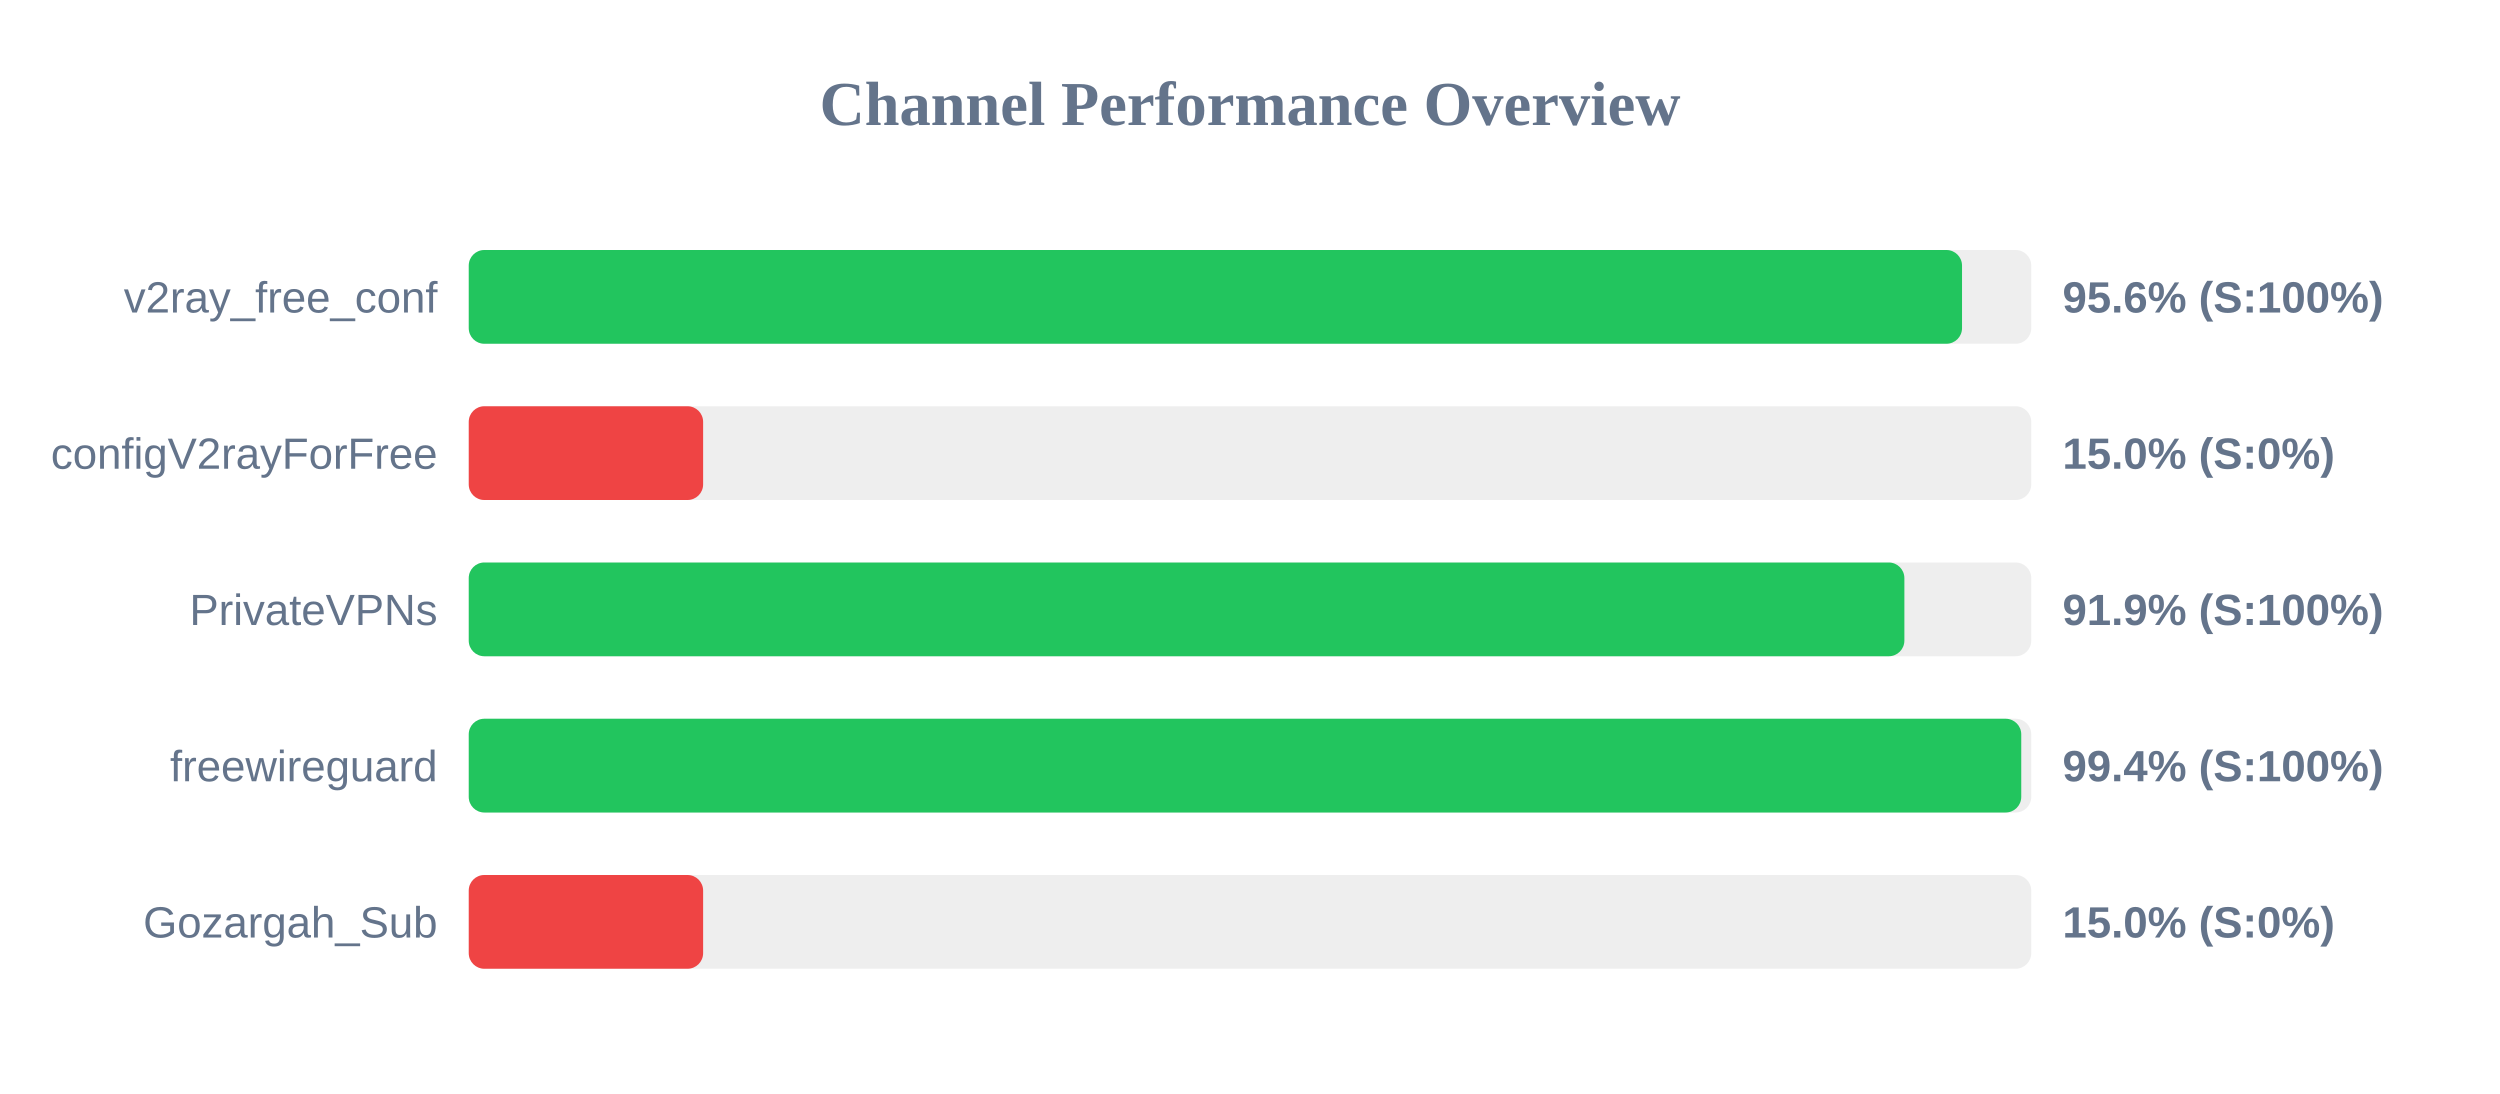
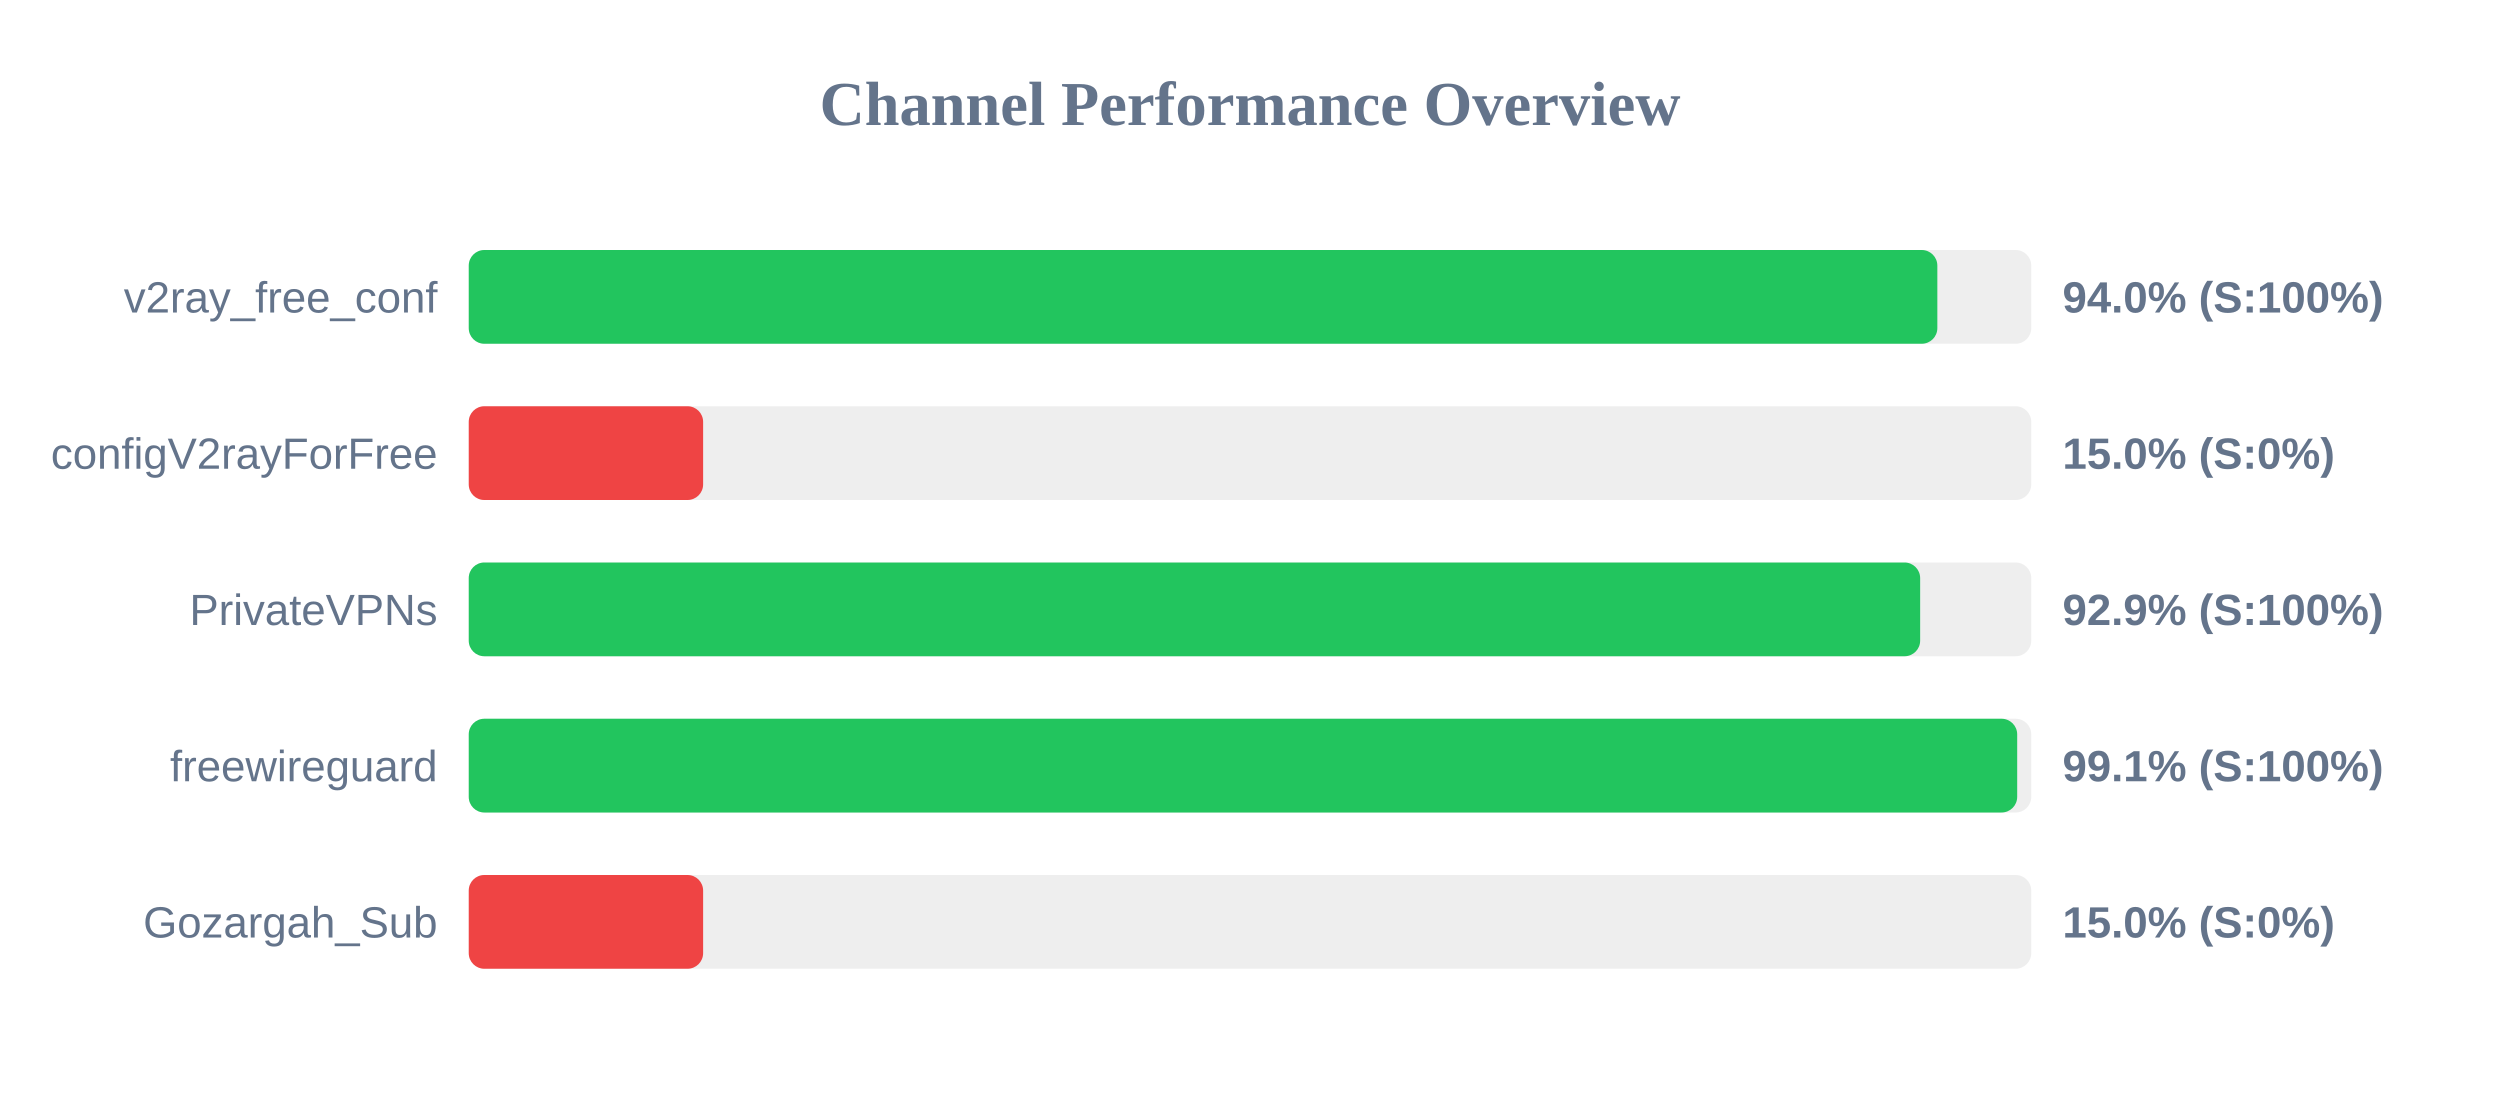
<svg xmlns="http://www.w3.org/2000/svg" width="800" height="350" version="1.1">
  <style>
        .row { font: 14px Arial; fill: #64748b; }
        .score { font: bold 14px Arial; fill: #64748b; }
    </style>
  <text x="400" y="40" text-anchor="middle" font-size="20px" font-weight="bold" fill="#64748b">Channel Performance Overview</text>
  <rect x="150" y="80" width="500" height="30" fill="#eee" rx="5" />
-   <rect x="150" y="80" width="477.85" height="30" fill="#22c55e" rx="5" />
+   <rect x="150" y="80" width="469.95" height="30" fill="#22c55e" rx="5" />
  <text x="140" y="100" text-anchor="end" class="row">v2ray_free_conf</text>
-   <text x="660" y="100" text-anchor="start" class="score">95.6% (S:100%)</text>
+   <text x="660" y="100" text-anchor="start" class="score">94.0% (S:100%)</text>
  <rect x="150" y="130" width="500" height="30" fill="#eee" rx="5" />
  <rect x="150" y="130" width="75.0" height="30" fill="#ef4444" rx="5" />
  <text x="140" y="150" text-anchor="end" class="row">configV2rayForFree</text>
  <text x="660" y="150" text-anchor="start" class="score">15.0% (S:0%)</text>
  <rect x="150" y="180" width="500" height="30" fill="#eee" rx="5" />
-   <rect x="150" y="180" width="459.4" height="30" fill="#22c55e" rx="5" />
+   <rect x="150" y="180" width="464.45" height="30" fill="#22c55e" rx="5" />
  <text x="140" y="200" text-anchor="end" class="row">PrivateVPNs</text>
-   <text x="660" y="200" text-anchor="start" class="score">91.9% (S:100%)</text>
+   <text x="660" y="200" text-anchor="start" class="score">92.9% (S:100%)</text>
  <rect x="150" y="230" width="500" height="30" fill="#eee" rx="5" />
-   <rect x="150" y="230" width="496.8" height="30" fill="#22c55e" rx="5" />
+   <rect x="150" y="230" width="495.5" height="30" fill="#22c55e" rx="5" />
  <text x="140" y="250" text-anchor="end" class="row">freewireguard</text>
-   <text x="660" y="250" text-anchor="start" class="score">99.4% (S:100%)</text>
+   <text x="660" y="250" text-anchor="start" class="score">99.1% (S:100%)</text>
  <rect x="150" y="280" width="500" height="30" fill="#eee" rx="5" />
  <rect x="150" y="280" width="75.0" height="30" fill="#ef4444" rx="5" />
  <text x="140" y="300" text-anchor="end" class="row">Gozargah_Sub</text>
  <text x="660" y="300" text-anchor="start" class="score">15.0% (S:0%)</text>
</svg>
